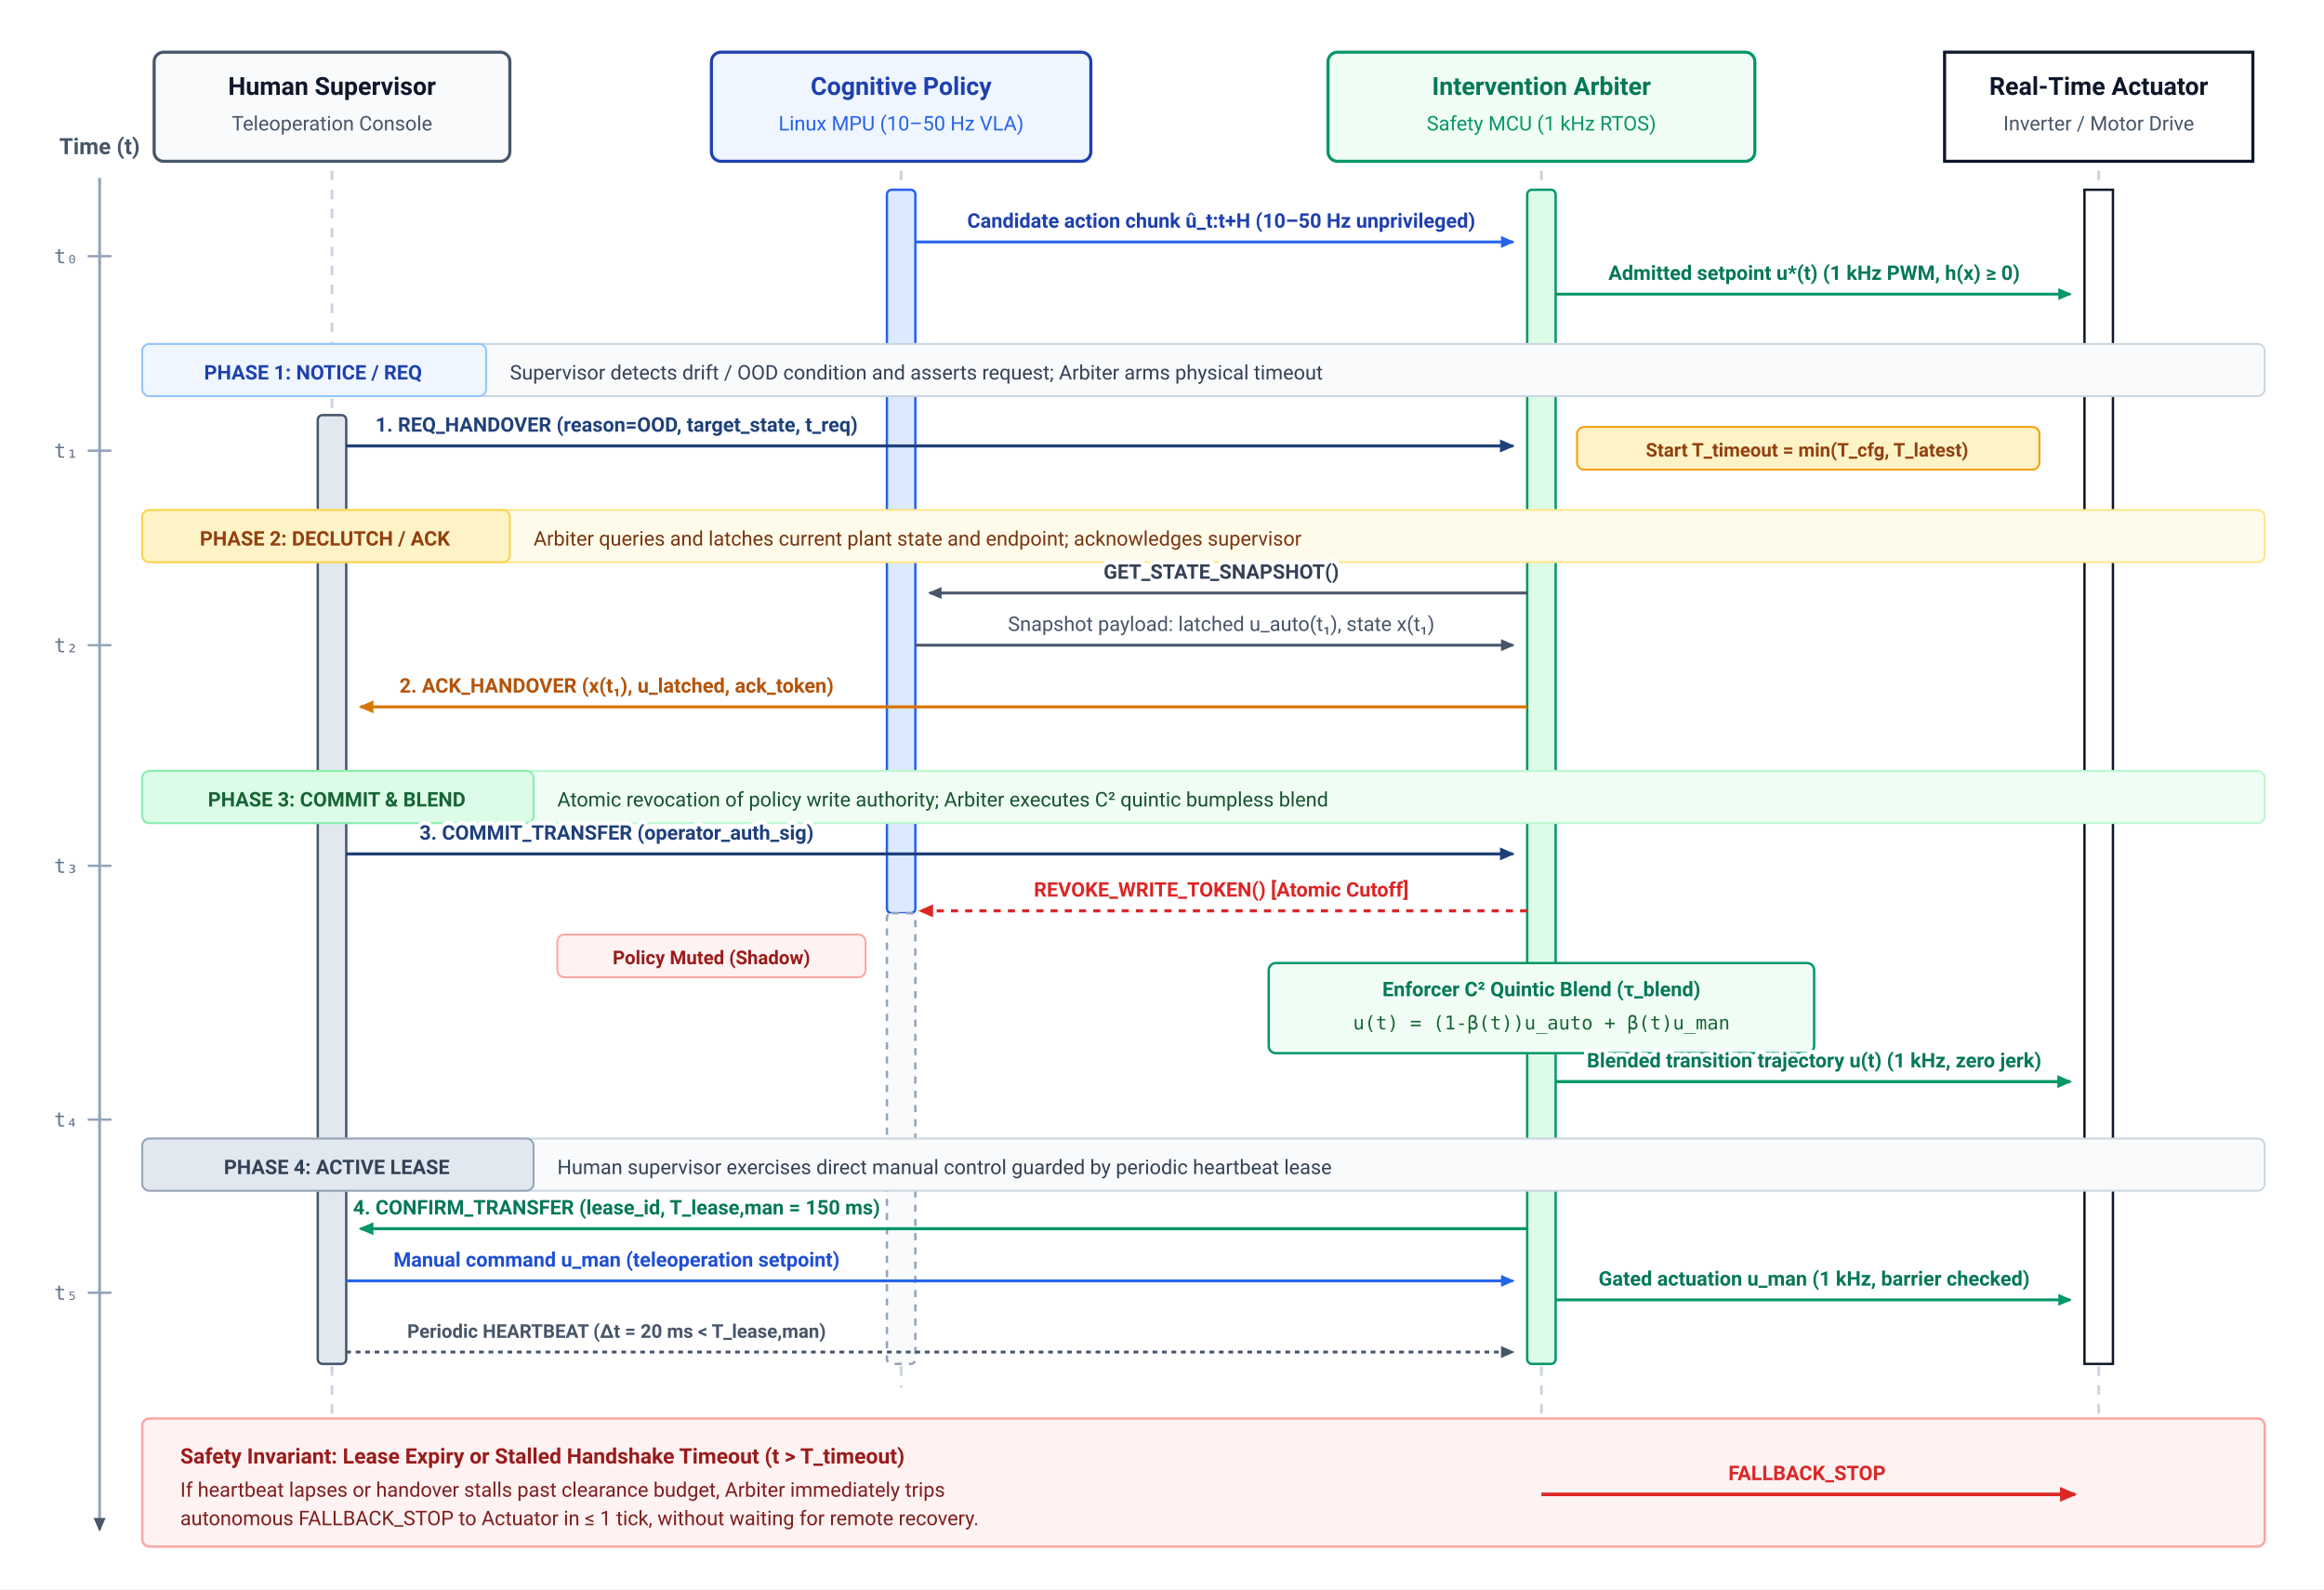
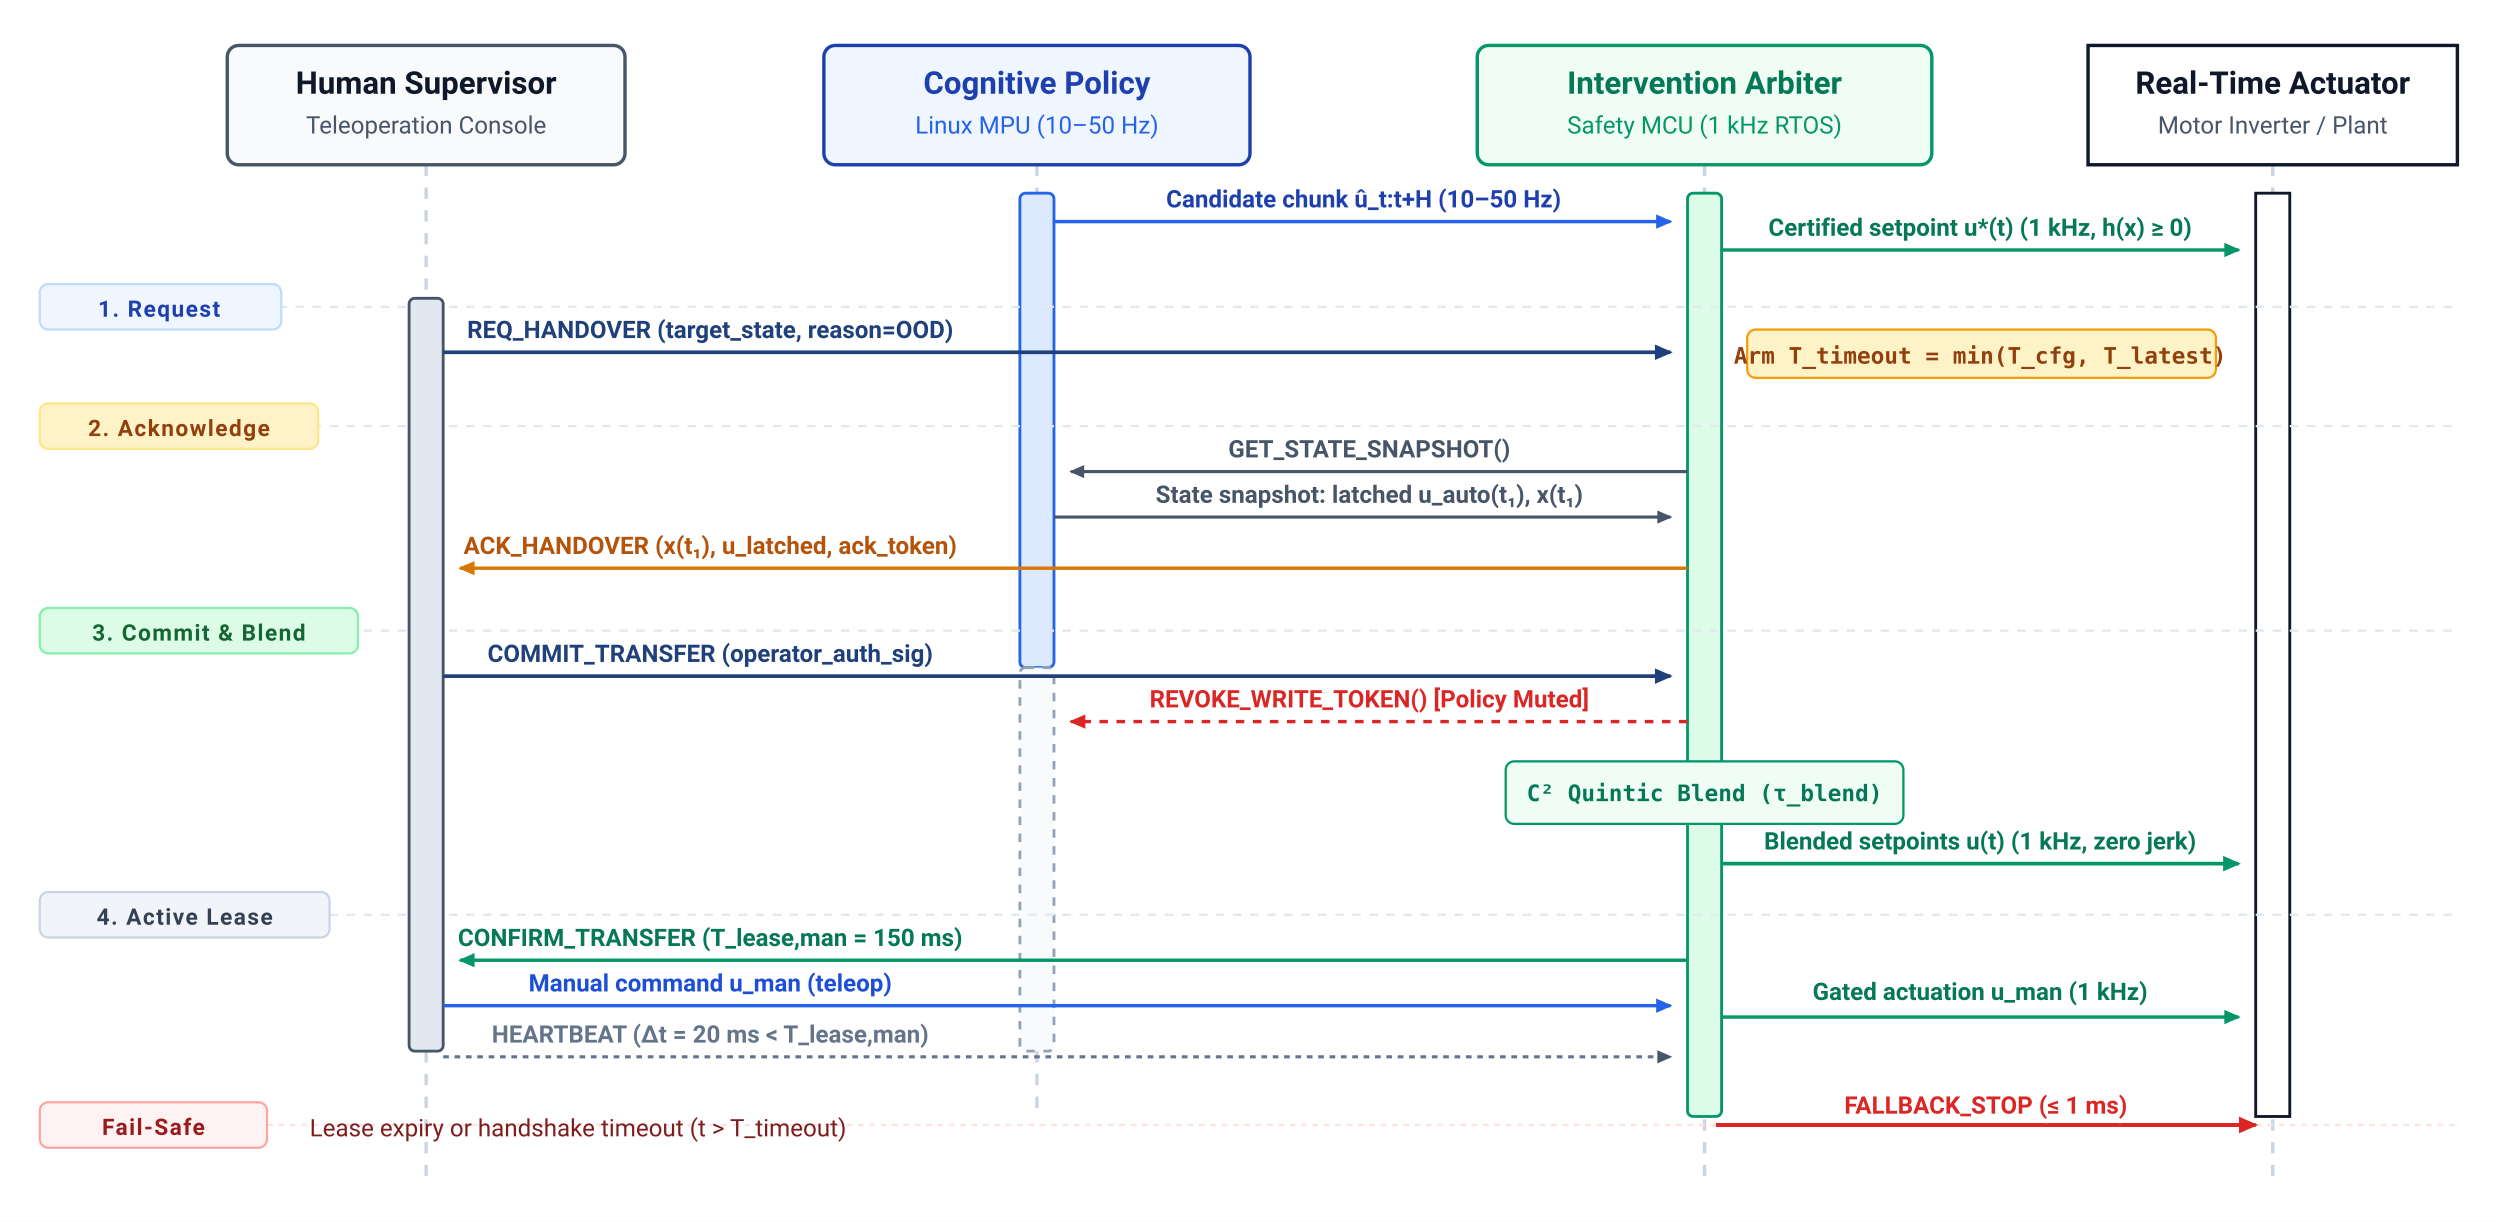
- <svg xmlns="http://www.w3.org/2000/svg" viewBox="0 0 980 670" width="100%" height="100%" font-family="-apple-system, BlinkMacSystemFont, 'Segoe UI', Roboto, Helvetica, Arial, sans-serif">
-   <rect width="980" height="670" fill="#FFFFFF" />
+ <svg xmlns="http://www.w3.org/2000/svg" viewBox="0 0 880 430" width="100%" height="100%" font-family="-apple-system, BlinkMacSystemFont, 'Segoe UI', Roboto, Helvetica, Arial, sans-serif">
+   <rect width="880" height="430" fill="#FFFFFF" />
  <defs>
    <style>
+       .hdr-title { font-size: 11px; font-weight: 700; }
+       .hdr-sub { font-size: 8.5px; }
+       .msg-text { font-size: 8.5px; font-weight: 600; }
+       .phase-tag { font-size: 8px; font-weight: 700; letter-spacing: 0.5px; text-transform: uppercase; }
+       .code-token { font-family: 'Menlo', monospace; font-size: 8px; }
      .txt-halo {
        paint-order: stroke fill;
        stroke: #FFFFFF;
-         stroke-width: 3.5px;
+         stroke-width: 3px;
        stroke-linecap: round;
        stroke-linejoin: round;
      }
    </style>
    <marker id="arr-navy" viewBox="0 0 10 10" refX="7" refY="5" markerWidth="6" markerHeight="6" orient="auto-start-reverse">
      <path d="M 0 1.5 L 8 5 L 0 8.5 z" fill="#1F407A" />
    </marker>
    <marker id="arr-blue" viewBox="0 0 10 10" refX="7" refY="5" markerWidth="6" markerHeight="6" orient="auto-start-reverse">
      <path d="M 0 1.5 L 8 5 L 0 8.5 z" fill="#2563EB" />
    </marker>
    <marker id="arr-green" viewBox="0 0 10 10" refX="7" refY="5" markerWidth="6" markerHeight="6" orient="auto-start-reverse">
      <path d="M 0 1.5 L 8 5 L 0 8.5 z" fill="#059669" />
    </marker>
    <marker id="arr-red" viewBox="0 0 10 10" refX="7" refY="5" markerWidth="6" markerHeight="6" orient="auto-start-reverse">
      <path d="M 0 1.5 L 8 5 L 0 8.5 z" fill="#DC2626" />
    </marker>
    <marker id="arr-amber" viewBox="0 0 10 10" refX="7" refY="5" markerWidth="6" markerHeight="6" orient="auto-start-reverse">
      <path d="M 0 1.5 L 8 5 L 0 8.5 z" fill="#D97706" />
    </marker>
    <marker id="arr-slate" viewBox="0 0 10 10" refX="7" refY="5" markerWidth="6" markerHeight="6" orient="auto-start-reverse">
      <path d="M 0 1.5 L 8 5 L 0 8.5 z" fill="#475569" />
    </marker>
  </defs>
-   <line x1="42" y1="75" x2="42" y2="645" stroke="#94A3B8" stroke-width="1.2" marker-end="url(#arr-slate)" />
-   <text x="42" y="65" font-size="9.5" font-weight="700" fill="#475569" text-anchor="middle">Time (t)</text>
-   <line x1="37" y1="108" x2="47" y2="108" stroke="#94A3B8" stroke-width="1" />
-   <text x="33" y="111" font-size="8.5" font-family="'Menlo', monospace" fill="#64748B" text-anchor="end">t₀</text>
-   <line x1="37" y1="190" x2="47" y2="190" stroke="#94A3B8" stroke-width="1" />
-   <text x="33" y="193" font-size="8.5" font-family="'Menlo', monospace" fill="#64748B" text-anchor="end">t₁</text>
-   <line x1="37" y1="272" x2="47" y2="272" stroke="#94A3B8" stroke-width="1" />
-   <text x="33" y="275" font-size="8.5" font-family="'Menlo', monospace" fill="#64748B" text-anchor="end">t₂</text>
-   <line x1="37" y1="365" x2="47" y2="365" stroke="#94A3B8" stroke-width="1" />
-   <text x="33" y="368" font-size="8.5" font-family="'Menlo', monospace" fill="#64748B" text-anchor="end">t₃</text>
-   <line x1="37" y1="472" x2="47" y2="472" stroke="#94A3B8" stroke-width="1" />
-   <text x="33" y="475" font-size="8.5" font-family="'Menlo', monospace" fill="#64748B" text-anchor="end">t₄</text>
-   <line x1="37" y1="545" x2="47" y2="545" stroke="#94A3B8" stroke-width="1" />
-   <text x="33" y="548" font-size="8.5" font-family="'Menlo', monospace" fill="#64748B" text-anchor="end">t₅</text>
-   <line x1="140" y1="72" x2="140" y2="640" stroke="#CBD5E1" stroke-width="1.2" stroke-dasharray="4,4" />
-   <line x1="380" y1="72" x2="380" y2="585" stroke="#CBD5E1" stroke-width="1.2" stroke-dasharray="4,4" />
-   <line x1="650" y1="72" x2="650" y2="640" stroke="#CBD5E1" stroke-width="1.2" stroke-dasharray="4,4" />
-   <line x1="885" y1="72" x2="885" y2="640" stroke="#CBD5E1" stroke-width="1.2" stroke-dasharray="4,4" />
-   <rect x="65" y="22" width="150" height="46" rx="4" fill="#F8FAFC" stroke="#475569" stroke-width="1.3" />
-   <text x="140" y="40" font-size="10.5" font-weight="700" fill="#0F172A" text-anchor="middle">Human Supervisor</text>
-   <text x="140" y="55" font-size="8.5" fill="#475569" text-anchor="middle">Teleoperation Console</text>
-   <rect x="300" y="22" width="160" height="46" rx="4" fill="#EFF6FF" stroke="#1E40AF" stroke-width="1.3" />
-   <text x="380" y="40" font-size="10.5" font-weight="700" fill="#1E40AF" text-anchor="middle">Cognitive Policy</text>
-   <text x="380" y="55" font-size="8.5" fill="#2563EB" text-anchor="middle">Linux MPU (10–50 Hz VLA)</text>
-   <rect x="560" y="22" width="180" height="46" rx="4" fill="#F0FDF4" stroke="#059669" stroke-width="1.3" />
-   <text x="650" y="40" font-size="10.5" font-weight="700" fill="#047857" text-anchor="middle">Intervention Arbiter</text>
-   <text x="650" y="55" font-size="8.5" fill="#059669" text-anchor="middle">Safety MCU (1 kHz RTOS)</text>
-   <rect x="820" y="22" width="130" height="46" rx="0" fill="#FFFFFF" stroke="#0F172A" stroke-width="1.3" />
-   <text x="885" y="40" font-size="10.5" font-weight="700" fill="#0F172A" text-anchor="middle">Real-Time Actuator</text>
-   <text x="885" y="55" font-size="8.5" fill="#475569" text-anchor="middle">Inverter / Motor Drive</text>
-   <rect x="374" y="80" width="12" height="305" rx="2" fill="#DBEAFE" stroke="#2563EB" stroke-width="1" />
-   <rect x="374" y="385" width="12" height="190" rx="2" fill="#F8FAFC" stroke="#94A3B8" stroke-width="1" stroke-dasharray="3,3" />
-   <rect x="644" y="80" width="12" height="495" rx="2" fill="#DCFCE7" stroke="#059669" stroke-width="1" />
-   <rect x="134" y="175" width="12" height="400" rx="2" fill="#E2E8F0" stroke="#475569" stroke-width="1" />
-   <rect x="879" y="80" width="12" height="495" rx="0" fill="#FFFFFF" stroke="#0F172A" stroke-width="1" />
-   <line x1="386" y1="102" x2="638" y2="102" stroke="#2563EB" stroke-width="1.2" marker-end="url(#arr-blue)" />
-   <text x="515" y="96" class="txt-halo" font-size="8.5" font-weight="600" fill="#1E40AF" text-anchor="middle">Candidate action chunk û_t:t+H (10–50 Hz unprivileged)</text>
-   <line x1="656" y1="124" x2="873" y2="124" stroke="#059669" stroke-width="1.2" marker-end="url(#arr-green)" />
-   <text x="765" y="118" class="txt-halo" font-size="8.5" font-weight="600" fill="#047857" text-anchor="middle">Admitted setpoint u*(t) (1 kHz PWM, h(x) ≥ 0)</text>
-   <g transform="translate(60, 145)">
-     <rect width="895" height="22" rx="3" fill="#F8FAFC" stroke="#CBD5E1" stroke-width="0.8" />
-     <rect x="0" y="0" width="145" height="22" rx="3" fill="#EFF6FF" stroke="#93C5FD" stroke-width="0.8" />
-     <text x="72" y="15" font-size="8.5" font-weight="700" fill="#1E40AF" text-anchor="middle">PHASE 1: NOTICE / REQ</text>
-     <text x="155" y="15" font-size="8.5" fill="#334155">Supervisor detects drift / OOD condition and asserts request; Arbiter arms physical timeout</text>
+   <line x1="150" y1="58" x2="150" y2="415" stroke="#CBD5E1" stroke-width="1.2" stroke-dasharray="4,4" />
+   <line x1="365" y1="58" x2="365" y2="390" stroke="#CBD5E1" stroke-width="1.2" stroke-dasharray="4,4" />
+   <line x1="600" y1="58" x2="600" y2="415" stroke="#CBD5E1" stroke-width="1.2" stroke-dasharray="4,4" />
+   <line x1="800" y1="58" x2="800" y2="415" stroke="#CBD5E1" stroke-width="1.2" stroke-dasharray="4,4" />
+   <rect x="80" y="16" width="140" height="42" rx="4" fill="#F8FAFC" stroke="#475569" stroke-width="1.2" />
+   <text x="150" y="33" class="hdr-title" fill="#0F172A" text-anchor="middle">Human Supervisor</text>
+   <text x="150" y="47" class="hdr-sub" fill="#475569" text-anchor="middle">Teleoperation Console</text>
+   <rect x="290" y="16" width="150" height="42" rx="4" fill="#EFF6FF" stroke="#1E40AF" stroke-width="1.2" />
+   <text x="365" y="33" class="hdr-title" fill="#1E40AF" text-anchor="middle">Cognitive Policy</text>
+   <text x="365" y="47" class="hdr-sub" fill="#2563EB" text-anchor="middle">Linux MPU (10–50 Hz)</text>
+   <rect x="520" y="16" width="160" height="42" rx="4" fill="#F0FDF4" stroke="#059669" stroke-width="1.2" />
+   <text x="600" y="33" class="hdr-title" fill="#047857" text-anchor="middle">Intervention Arbiter</text>
+   <text x="600" y="47" class="hdr-sub" fill="#059669" text-anchor="middle">Safety MCU (1 kHz RTOS)</text>
+   <rect x="735" y="16" width="130" height="42" rx="0" fill="#FFFFFF" stroke="#0F172A" stroke-width="1.2" />
+   <text x="800" y="33" class="hdr-title" fill="#0F172A" text-anchor="middle">Real-Time Actuator</text>
+   <text x="800" y="47" class="hdr-sub" fill="#475569" text-anchor="middle">Motor Inverter / Plant</text>
+   <rect x="359" y="68" width="12" height="167" rx="2" fill="#DBEAFE" stroke="#2563EB" stroke-width="1" />
+   <rect x="359" y="235" width="12" height="135" rx="2" fill="#F8FAFC" stroke="#94A3B8" stroke-width="1" stroke-dasharray="3,3" />
+   <rect x="594" y="68" width="12" height="325" rx="2" fill="#DCFCE7" stroke="#059669" stroke-width="1" />
+   <rect x="144" y="105" width="12" height="265" rx="2" fill="#E2E8F0" stroke="#475569" stroke-width="1" />
+   <rect x="794" y="68" width="12" height="325" rx="0" fill="#FFFFFF" stroke="#0F172A" stroke-width="1" />
+   <line x1="371" y1="78" x2="588" y2="78" stroke="#2563EB" stroke-width="1.2" marker-end="url(#arr-blue)" />
+   <text x="480" y="73" class="msg-text txt-halo" fill="#1E40AF" text-anchor="middle">Candidate chunk û_t:t+H (10–50 Hz)</text>
+   <line x1="606" y1="88" x2="788" y2="88" stroke="#059669" stroke-width="1.2" marker-end="url(#arr-green)" />
+   <text x="697" y="83" class="msg-text txt-halo" fill="#047857" text-anchor="middle">Certified setpoint u*(t) (1 kHz, h(x) ≥ 0)</text>
+   <g transform="translate(14, 108)">
+     <line x1="0" y1="0" x2="852" y2="0" stroke="#E2E8F0" stroke-width="0.8" stroke-dasharray="3,3" />
+     <rect x="0" y="-8" width="85" height="16" rx="3" fill="#EFF6FF" stroke="#BFDBFE" stroke-width="0.8" />
+     <text x="42" y="3.5" class="phase-tag" fill="#1E40AF" text-anchor="middle">1. Request</text>
  </g>
-   <line x1="146" y1="188" x2="638" y2="188" stroke="#1F407A" stroke-width="1.3" marker-end="url(#arr-navy)" />
-   <text x="260" y="182" class="txt-halo" font-size="8.5" font-weight="700" fill="#1F407A" text-anchor="middle">1. REQ_HANDOVER (reason=OOD, target_state, t_req)</text>
-   <rect x="665" y="180" width="195" height="18" rx="3" fill="#FEF3C7" stroke="#F59E0B" stroke-width="0.8" />
-   <text x="762" y="192.5" font-size="8" font-weight="600" fill="#92400E" text-anchor="middle">Start T_timeout = min(T_cfg, T_latest)</text>
-   <g transform="translate(60, 215)">
-     <rect width="895" height="22" rx="3" fill="#FFFBEB" stroke="#FDE68A" stroke-width="0.8" />
-     <rect x="0" y="0" width="155" height="22" rx="3" fill="#FEF3C7" stroke="#FCD34D" stroke-width="0.8" />
-     <text x="77" y="15" font-size="8.5" font-weight="700" fill="#92400E" text-anchor="middle">PHASE 2: DECLUTCH / ACK</text>
-     <text x="165" y="15" font-size="8.5" fill="#78350F">Arbiter queries and latches current plant state and endpoint; acknowledges supervisor</text>
+   <line x1="156" y1="124" x2="588" y2="124" stroke="#1F407A" stroke-width="1.3" marker-end="url(#arr-navy)" />
+   <text x="250" y="119" class="msg-text txt-halo" fill="#1F407A" text-anchor="middle">REQ_HANDOVER (target_state, reason=OOD)</text>
+   <rect x="615" y="116" width="165" height="17" rx="3" fill="#FEF3C7" stroke="#F59E0B" stroke-width="0.8" />
+   <text x="697" y="128" class="code-token" font-weight="600" fill="#92400E" text-anchor="middle">Arm T_timeout = min(T_cfg, T_latest)</text>
+   <g transform="translate(14, 150)">
+     <line x1="0" y1="0" x2="852" y2="0" stroke="#E2E8F0" stroke-width="0.8" stroke-dasharray="3,3" />
+     <rect x="0" y="-8" width="98" height="16" rx="3" fill="#FEF3C7" stroke="#FDE68A" stroke-width="0.8" />
+     <text x="49" y="3.5" class="phase-tag" fill="#92400E" text-anchor="middle">2. Acknowledge</text>
  </g>
-   <line x1="644" y1="250" x2="392" y2="250" stroke="#475569" stroke-width="1.2" marker-end="url(#arr-slate)" />
-   <text x="515" y="244" class="txt-halo" font-size="8.5" font-weight="600" fill="#334155" text-anchor="middle">GET_STATE_SNAPSHOT()</text>
-   <line x1="386" y1="272" x2="638" y2="272" stroke="#475569" stroke-width="1.2" marker-end="url(#arr-slate)" />
-   <text x="515" y="266" class="txt-halo" font-size="8.5" fill="#475569" text-anchor="middle">Snapshot payload: latched u_auto(t₁), state x(t₁)</text>
-   <line x1="644" y1="298" x2="152" y2="298" stroke="#D97706" stroke-width="1.3" marker-end="url(#arr-amber)" />
-   <text x="260" y="292" class="txt-halo" font-size="8.5" font-weight="700" fill="#B45309" text-anchor="middle">2. ACK_HANDOVER (x(t₁), u_latched, ack_token)</text>
-   <g transform="translate(60, 325)">
-     <rect width="895" height="22" rx="3" fill="#F0FDF4" stroke="#BBF7D0" stroke-width="0.8" />
-     <rect x="0" y="0" width="165" height="22" rx="3" fill="#DCFCE7" stroke="#86EFAC" stroke-width="0.8" />
-     <text x="82" y="15" font-size="8.5" font-weight="700" fill="#166534" text-anchor="middle">PHASE 3: COMMIT &amp; BLEND</text>
-     <text x="175" y="15" font-size="8.5" fill="#14532D">Atomic revocation of policy write authority; Arbiter executes C² quintic bumpless blend</text>
+   <line x1="594" y1="166" x2="377" y2="166" stroke="#475569" stroke-width="1.1" marker-end="url(#arr-slate)" />
+   <text x="482" y="161" class="msg-text txt-halo" fill="#475569" text-anchor="middle">GET_STATE_SNAPSHOT()</text>
+   <line x1="371" y1="182" x2="588" y2="182" stroke="#475569" stroke-width="1.1" marker-end="url(#arr-slate)" />
+   <text x="482" y="177" class="msg-text txt-halo" fill="#475569" text-anchor="middle">State snapshot: latched u_auto(t₁), x(t₁)</text>
+   <line x1="594" y1="200" x2="162" y2="200" stroke="#D97706" stroke-width="1.2" marker-end="url(#arr-amber)" />
+   <text x="250" y="195" class="msg-text txt-halo" fill="#B45309" text-anchor="middle">ACK_HANDOVER (x(t₁), u_latched, ack_token)</text>
+   <g transform="translate(14, 222)">
+     <line x1="0" y1="0" x2="852" y2="0" stroke="#E2E8F0" stroke-width="0.8" stroke-dasharray="3,3" />
+     <rect x="0" y="-8" width="112" height="16" rx="3" fill="#DCFCE7" stroke="#86EFAC" stroke-width="0.8" />
+     <text x="56" y="3.5" class="phase-tag" fill="#166534" text-anchor="middle">3. Commit &amp; Blend</text>
  </g>
-   <line x1="146" y1="360" x2="638" y2="360" stroke="#1F407A" stroke-width="1.3" marker-end="url(#arr-navy)" />
-   <text x="260" y="354" class="txt-halo" font-size="8.5" font-weight="700" fill="#1F407A" text-anchor="middle">3. COMMIT_TRANSFER (operator_auth_sig)</text>
-   <line x1="644" y1="384" x2="388" y2="384" stroke="#DC2626" stroke-width="1.3" stroke-dasharray="3,3" marker-end="url(#arr-red)" />
-   <text x="515" y="378" class="txt-halo" font-size="8.5" font-weight="700" fill="#DC2626" text-anchor="middle">REVOKE_WRITE_TOKEN() [Atomic Cutoff]</text>
-   <rect x="235" y="394" width="130" height="18" rx="3" fill="#FEF2F2" stroke="#FCA5A5" stroke-width="0.8" />
-   <text x="300" y="406.5" font-size="8" font-weight="700" fill="#991B1B" text-anchor="middle">Policy Muted (Shadow)</text>
-   <rect x="535" y="406" width="230" height="38" rx="3" fill="#F0FDF4" stroke="#059669" stroke-width="1" />
-   <text x="650" y="420" font-size="8.5" font-weight="700" fill="#047857" text-anchor="middle">Enforcer C² Quintic Blend (τ_blend)</text>
-   <text x="650" y="434" font-size="8" font-family="'Menlo', monospace" fill="#166534" text-anchor="middle">u(t) = (1-β(t))u_auto + β(t)u_man</text>
-   <line x1="656" y1="456" x2="873" y2="456" stroke="#059669" stroke-width="1.3" marker-end="url(#arr-green)" />
-   <text x="765" y="450" class="txt-halo" font-size="8.5" font-weight="600" fill="#047857" text-anchor="middle">Blended transition trajectory u(t) (1 kHz, zero jerk)</text>
-   <g transform="translate(60, 480)">
-     <rect width="895" height="22" rx="3" fill="#F8FAFC" stroke="#CBD5E1" stroke-width="0.8" />
-     <rect x="0" y="0" width="165" height="22" rx="3" fill="#E2E8F0" stroke="#94A3B8" stroke-width="0.8" />
-     <text x="82" y="15" font-size="8.5" font-weight="700" fill="#334155" text-anchor="middle">PHASE 4: ACTIVE LEASE</text>
-     <text x="175" y="15" font-size="8.5" fill="#334155">Human supervisor exercises direct manual control guarded by periodic heartbeat lease</text>
+   <line x1="156" y1="238" x2="588" y2="238" stroke="#1F407A" stroke-width="1.3" marker-end="url(#arr-navy)" />
+   <text x="250" y="233" class="msg-text txt-halo" fill="#1F407A" text-anchor="middle">COMMIT_TRANSFER (operator_auth_sig)</text>
+   <line x1="594" y1="254" x2="377" y2="254" stroke="#DC2626" stroke-width="1.2" stroke-dasharray="3,3" marker-end="url(#arr-red)" />
+   <text x="482" y="249" class="msg-text txt-halo" fill="#DC2626" text-anchor="middle">REVOKE_WRITE_TOKEN() [Policy Muted]</text>
+   <rect x="530" y="268" width="140" height="22" rx="3" fill="#F0FDF4" stroke="#059669" stroke-width="0.8" />
+   <text x="600" y="282" class="code-token" font-weight="600" fill="#047857" text-anchor="middle">C² Quintic Blend (τ_blend)</text>
+   <line x1="606" y1="304" x2="788" y2="304" stroke="#059669" stroke-width="1.3" marker-end="url(#arr-green)" />
+   <text x="697" y="299" class="msg-text txt-halo" fill="#047857" text-anchor="middle">Blended setpoints u(t) (1 kHz, zero jerk)</text>
+   <g transform="translate(14, 322)">
+     <line x1="0" y1="0" x2="852" y2="0" stroke="#E2E8F0" stroke-width="0.8" stroke-dasharray="3,3" />
+     <rect x="0" y="-8" width="102" height="16" rx="3" fill="#F1F5F9" stroke="#CBD5E1" stroke-width="0.8" />
+     <text x="51" y="3.5" class="phase-tag" fill="#334155" text-anchor="middle">4. Active Lease</text>
  </g>
-   <line x1="644" y1="518" x2="152" y2="518" stroke="#059669" stroke-width="1.3" marker-end="url(#arr-green)" />
-   <text x="260" y="512" class="txt-halo" font-size="8.5" font-weight="700" fill="#047857" text-anchor="middle">4. CONFIRM_TRANSFER (lease_id, T_lease,man = 150 ms)</text>
-   <line x1="146" y1="540" x2="638" y2="540" stroke="#2563EB" stroke-width="1.2" marker-end="url(#arr-blue)" />
-   <text x="260" y="534" class="txt-halo" font-size="8.5" font-weight="600" fill="#1D4ED8" text-anchor="middle">Manual command u_man (teleoperation setpoint)</text>
-   <line x1="656" y1="548" x2="873" y2="548" stroke="#059669" stroke-width="1.2" marker-end="url(#arr-green)" />
-   <text x="765" y="542" class="txt-halo" font-size="8.5" font-weight="600" fill="#047857" text-anchor="middle">Gated actuation u_man (1 kHz, barrier checked)</text>
-   <line x1="146" y1="570" x2="638" y2="570" stroke="#475569" stroke-width="1.2" stroke-dasharray="2,2" marker-end="url(#arr-slate)" />
-   <text x="260" y="564" class="txt-halo" font-size="8" font-weight="600" fill="#475569" text-anchor="middle">Periodic HEARTBEAT (Δt = 20 ms &lt; T_lease,man)</text>
-   <g transform="translate(60, 598)">
-     <rect width="895" height="54" rx="3" fill="#FEF2F2" stroke="#FCA5A5" stroke-width="1" />
-     <text x="16" y="19" font-size="9" font-weight="700" fill="#991B1B">Safety Invariant: Lease Expiry or Stalled Handshake Timeout (t &gt; T_timeout)</text>
-     <text x="16" y="33" font-size="8.5" fill="#7F1D1D">If heartbeat lapses or handover stalls past clearance budget, Arbiter immediately trips</text>
-     <text x="16" y="45" font-size="8.5" fill="#7F1D1D">autonomous FALLBACK_STOP to Actuator in ≤ 1 tick, without waiting for remote recovery.</text>
-     <line x1="590" y1="32" x2="815" y2="32" stroke="#DC2626" stroke-width="1.5" marker-end="url(#arr-red)" />
-     <text x="702" y="26" font-size="8.5" font-weight="700" fill="#DC2626" text-anchor="middle">FALLBACK_STOP</text>
+   <line x1="594" y1="338" x2="162" y2="338" stroke="#059669" stroke-width="1.2" marker-end="url(#arr-green)" />
+   <text x="250" y="333" class="msg-text txt-halo" fill="#047857" text-anchor="middle">CONFIRM_TRANSFER (T_lease,man = 150 ms)</text>
+   <line x1="156" y1="354" x2="588" y2="354" stroke="#2563EB" stroke-width="1.2" marker-end="url(#arr-blue)" />
+   <text x="250" y="349" class="msg-text txt-halo" fill="#1D4ED8" text-anchor="middle">Manual command u_man (teleop)</text>
+   <line x1="606" y1="358" x2="788" y2="358" stroke="#059669" stroke-width="1.2" marker-end="url(#arr-green)" />
+   <text x="697" y="352" class="msg-text txt-halo" fill="#047857" text-anchor="middle">Gated actuation u_man (1 kHz)</text>
+   <line x1="156" y1="372" x2="588" y2="372" stroke="#64748B" stroke-width="1.1" stroke-dasharray="2,2" marker-end="url(#arr-slate)" />
+   <text x="250" y="367" class="msg-text txt-halo" fill="#64748B" text-anchor="middle">HEARTBEAT (Δt = 20 ms &lt; T_lease,man)</text>
+   <g transform="translate(14, 396)">
+     <line x1="0" y1="0" x2="852" y2="0" stroke="#FEE2E2" stroke-width="0.8" stroke-dasharray="2,2" />
+     <rect x="0" y="-8" width="80" height="16" rx="3" fill="#FEF2F2" stroke="#FCA5A5" stroke-width="0.8" />
+     <text x="40" y="3.5" class="phase-tag" fill="#991B1B" text-anchor="middle">Fail-Safe</text>
+     <text x="95" y="4" font-size="8.5" fill="#7F1D1D">Lease expiry or handshake timeout (t &gt; T_timeout)</text>
+     <line x1="590" y1="0" x2="780" y2="0" stroke="#DC2626" stroke-width="1.4" marker-end="url(#arr-red)" />
+     <text x="685" y="-4" class="msg-text txt-halo" fill="#DC2626" text-anchor="middle">FALLBACK_STOP (≤ 1 ms)</text>
  </g>
</svg>
